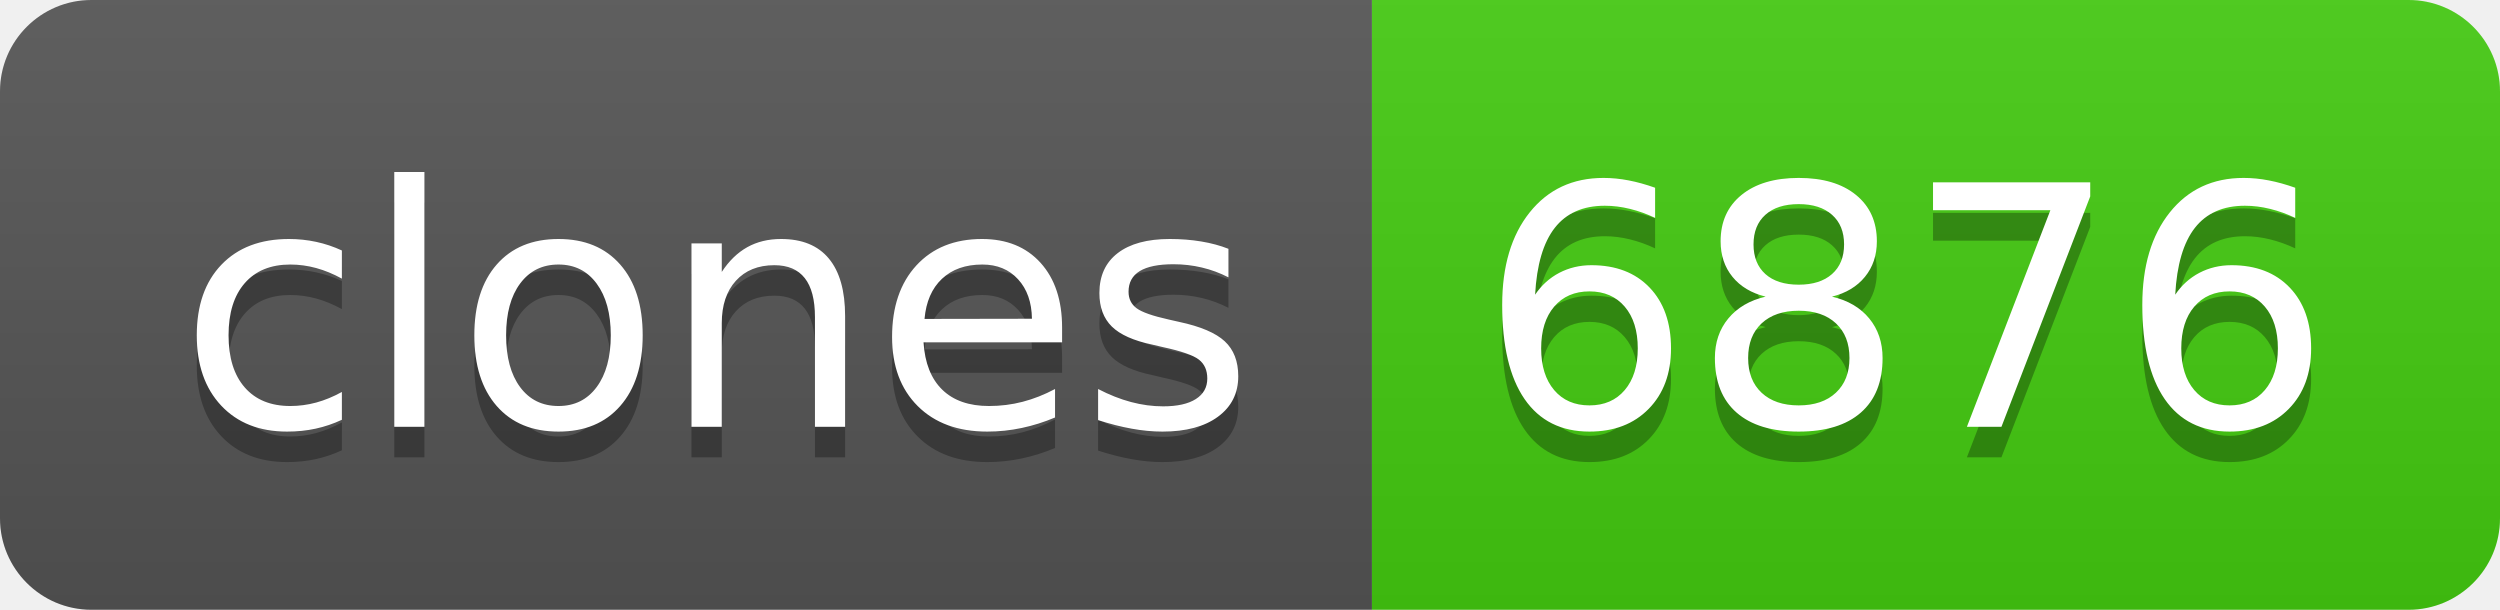
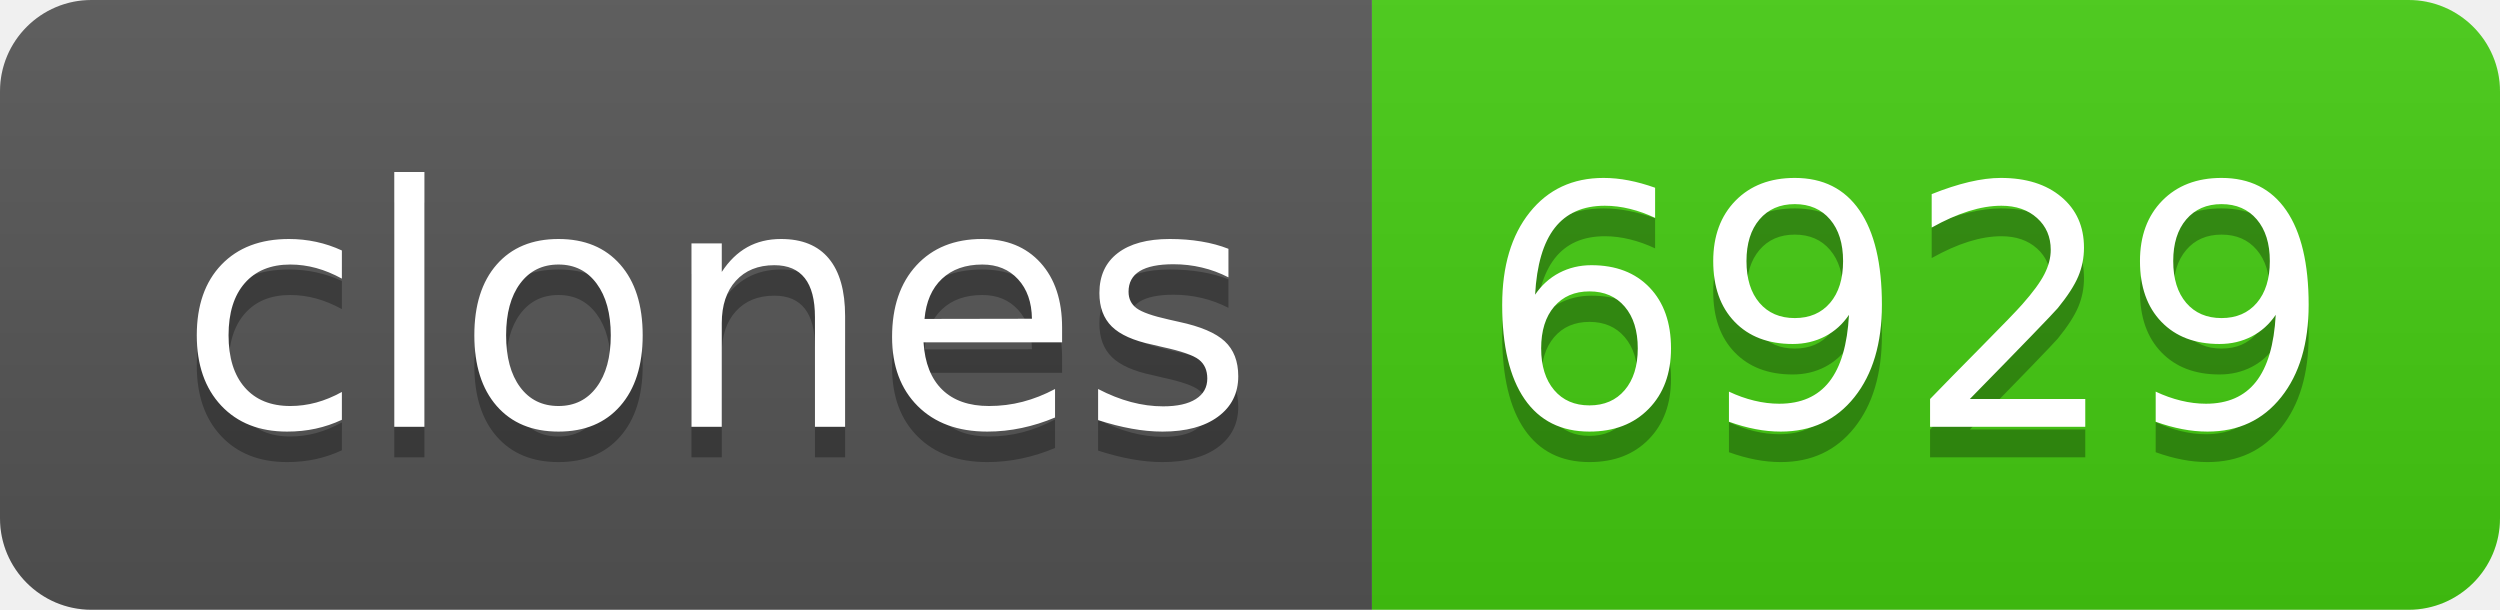
- <svg xmlns="http://www.w3.org/2000/svg" width="82" height="20" role="img" aria-label="clones: 6876">
+ <svg xmlns="http://www.w3.org/2000/svg" width="82" height="20" role="img" aria-label="clones: 6929">
  <linearGradient id="s" x2="0" y2="100%">
    <stop offset="0" stop-color="#bbb" stop-opacity=".1" />
    <stop offset="1" stop-opacity=".1" />
  </linearGradient>
  <clipPath id="r">
    <rect width="82" height="20" rx="3" fill="#fff" />
  </clipPath>
  <g clip-path="url(#r)">
    <rect width="45" height="20" fill="#555" />
    <rect x="45" width="37" height="20" fill="#4c1" />
    <rect width="82" height="20" fill="url(#s)" />
  </g>
  <g fill="#fff" text-anchor="middle" font-family="Verdana,Geneva,DejaVu Sans,sans-serif" text-rendering="geometricPrecision" font-size="110">
    <text aria-hidden="true" x="235" y="150" fill="#010101" fill-opacity=".3" transform="scale(.1)" textLength="350">clones</text>
    <text x="235" y="140" transform="scale(.1)" fill="#fff" textLength="350">clones</text>
-     <text aria-hidden="true" x="625" y="150" fill="#010101" fill-opacity=".3" transform="scale(.1)" textLength="270">6876</text>
-     <text x="625" y="140" transform="scale(.1)" fill="#fff" textLength="270">6876</text>
+     <text aria-hidden="true" x="625" y="150" fill="#010101" fill-opacity=".3" transform="scale(.1)" textLength="270">6929</text>
+     <text x="625" y="140" transform="scale(.1)" fill="#fff" textLength="270">6929</text>
  </g>
</svg>
